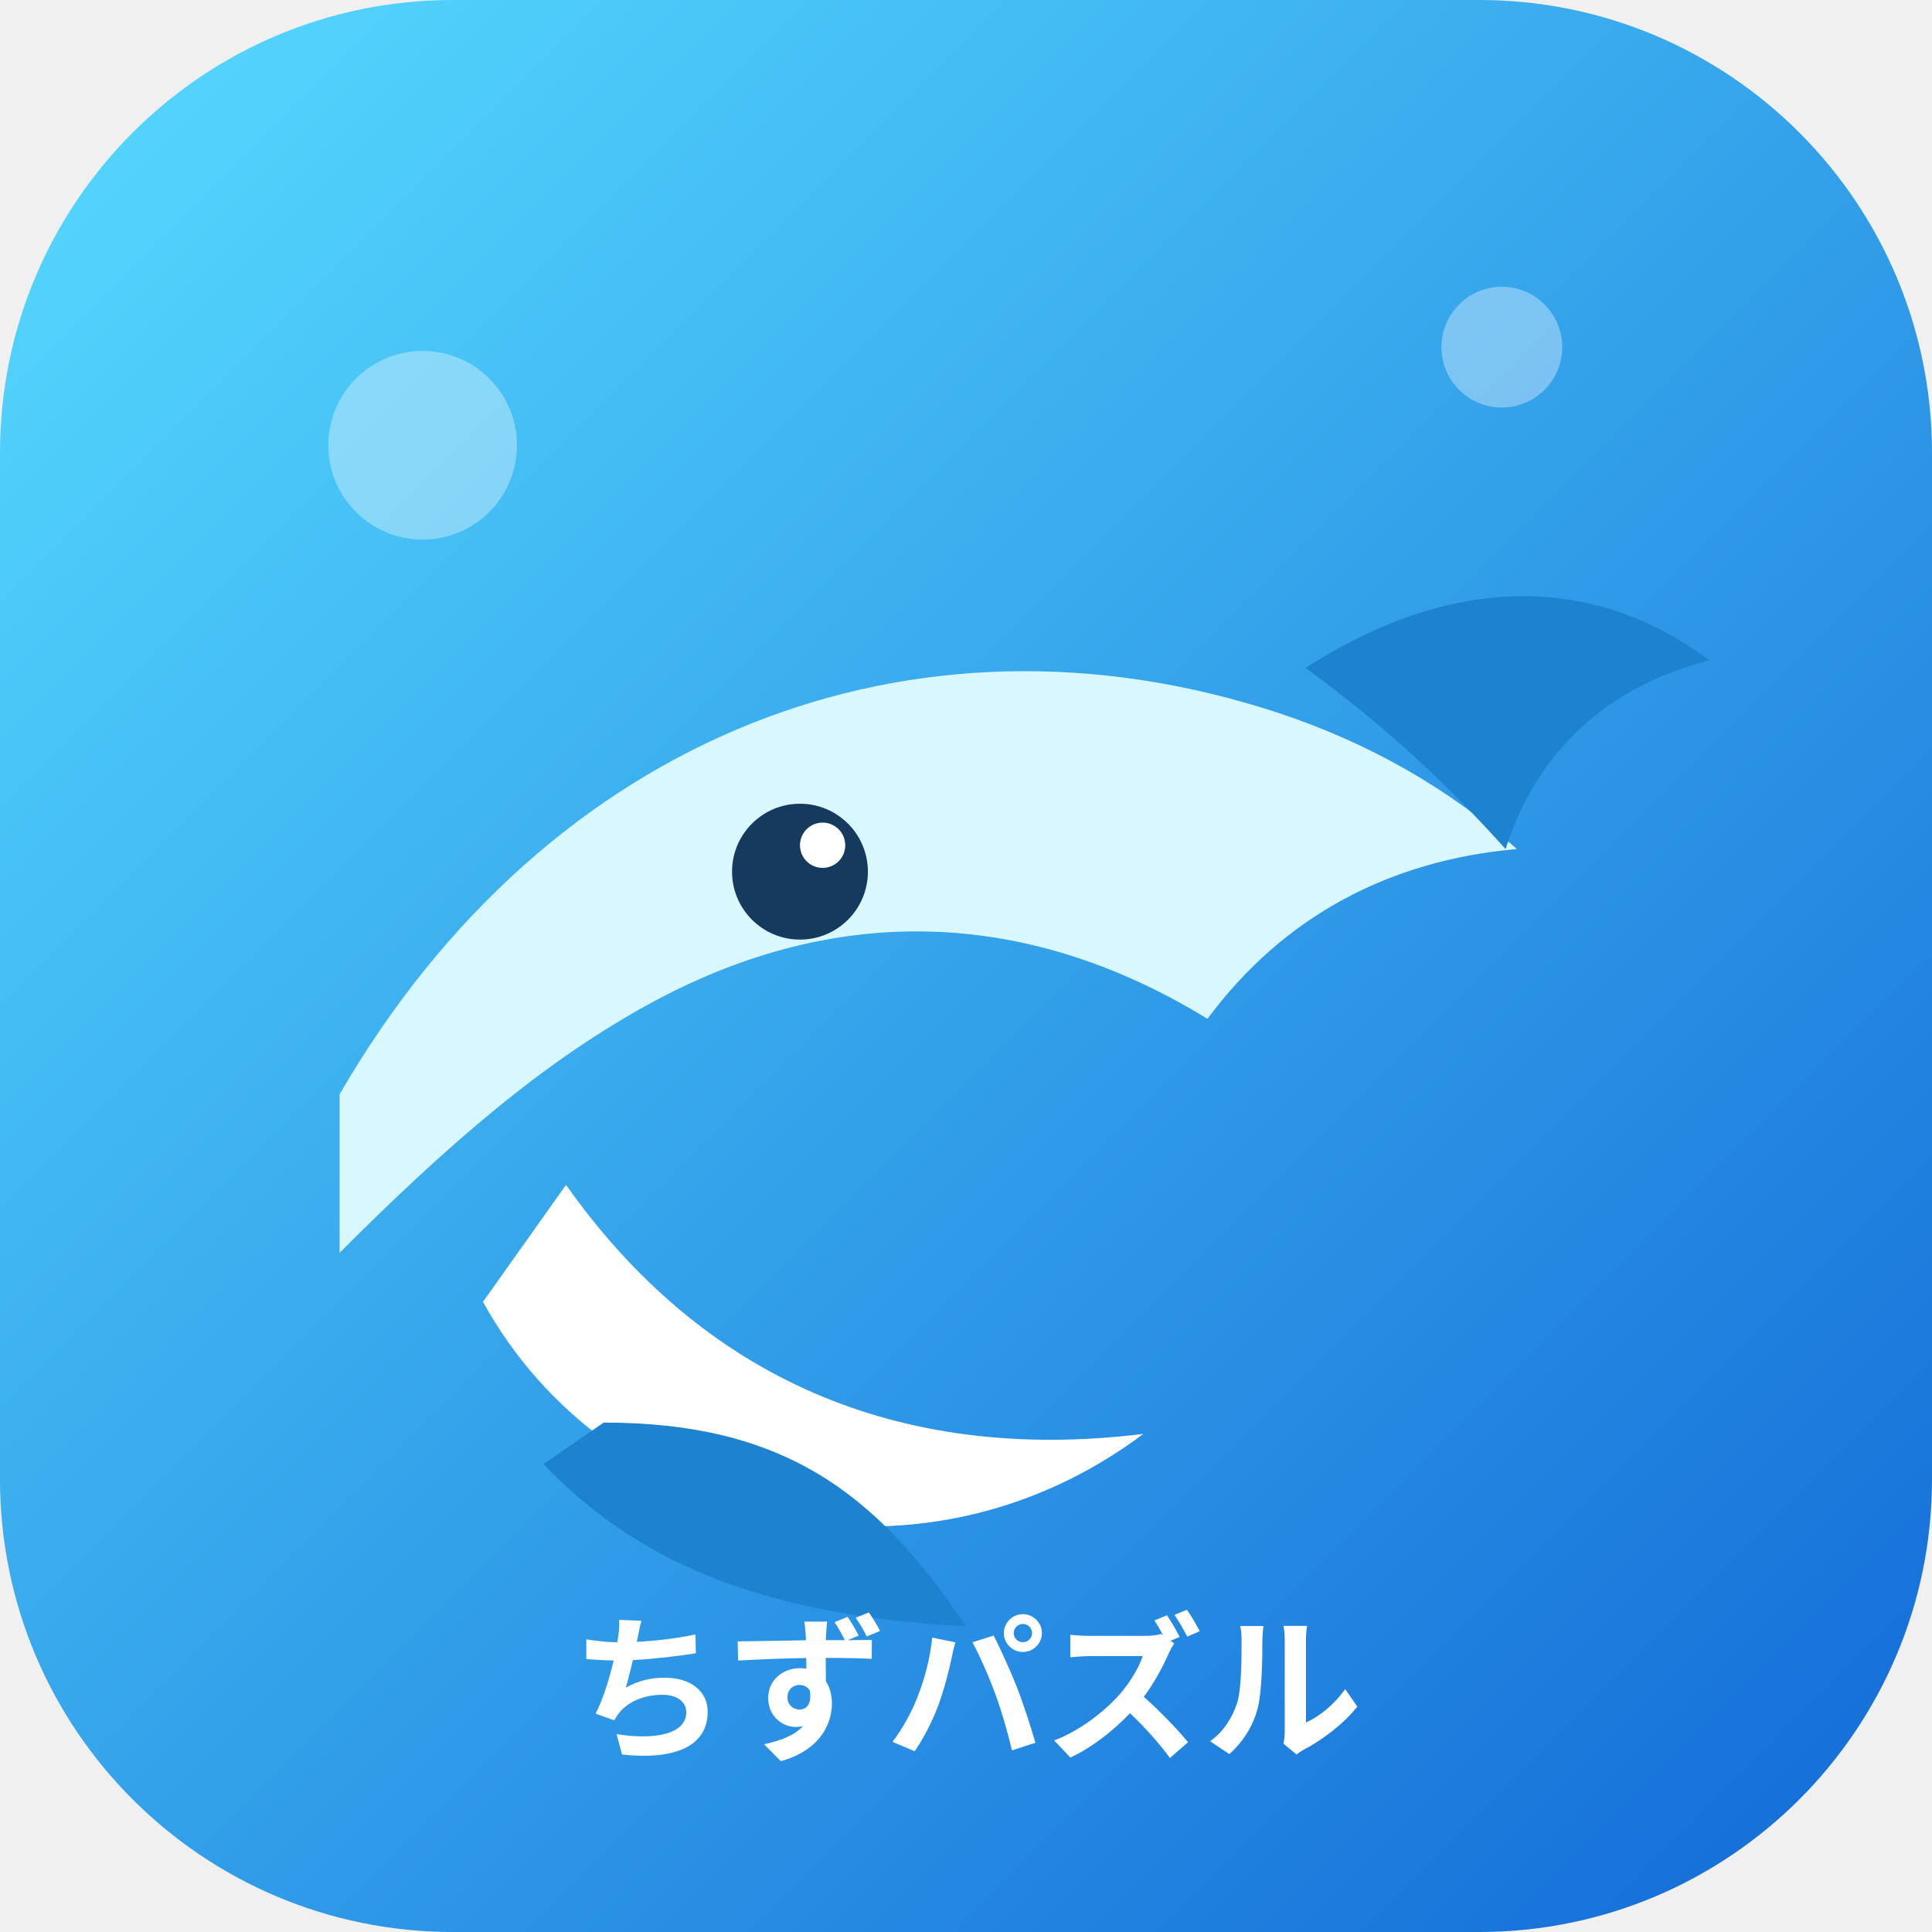
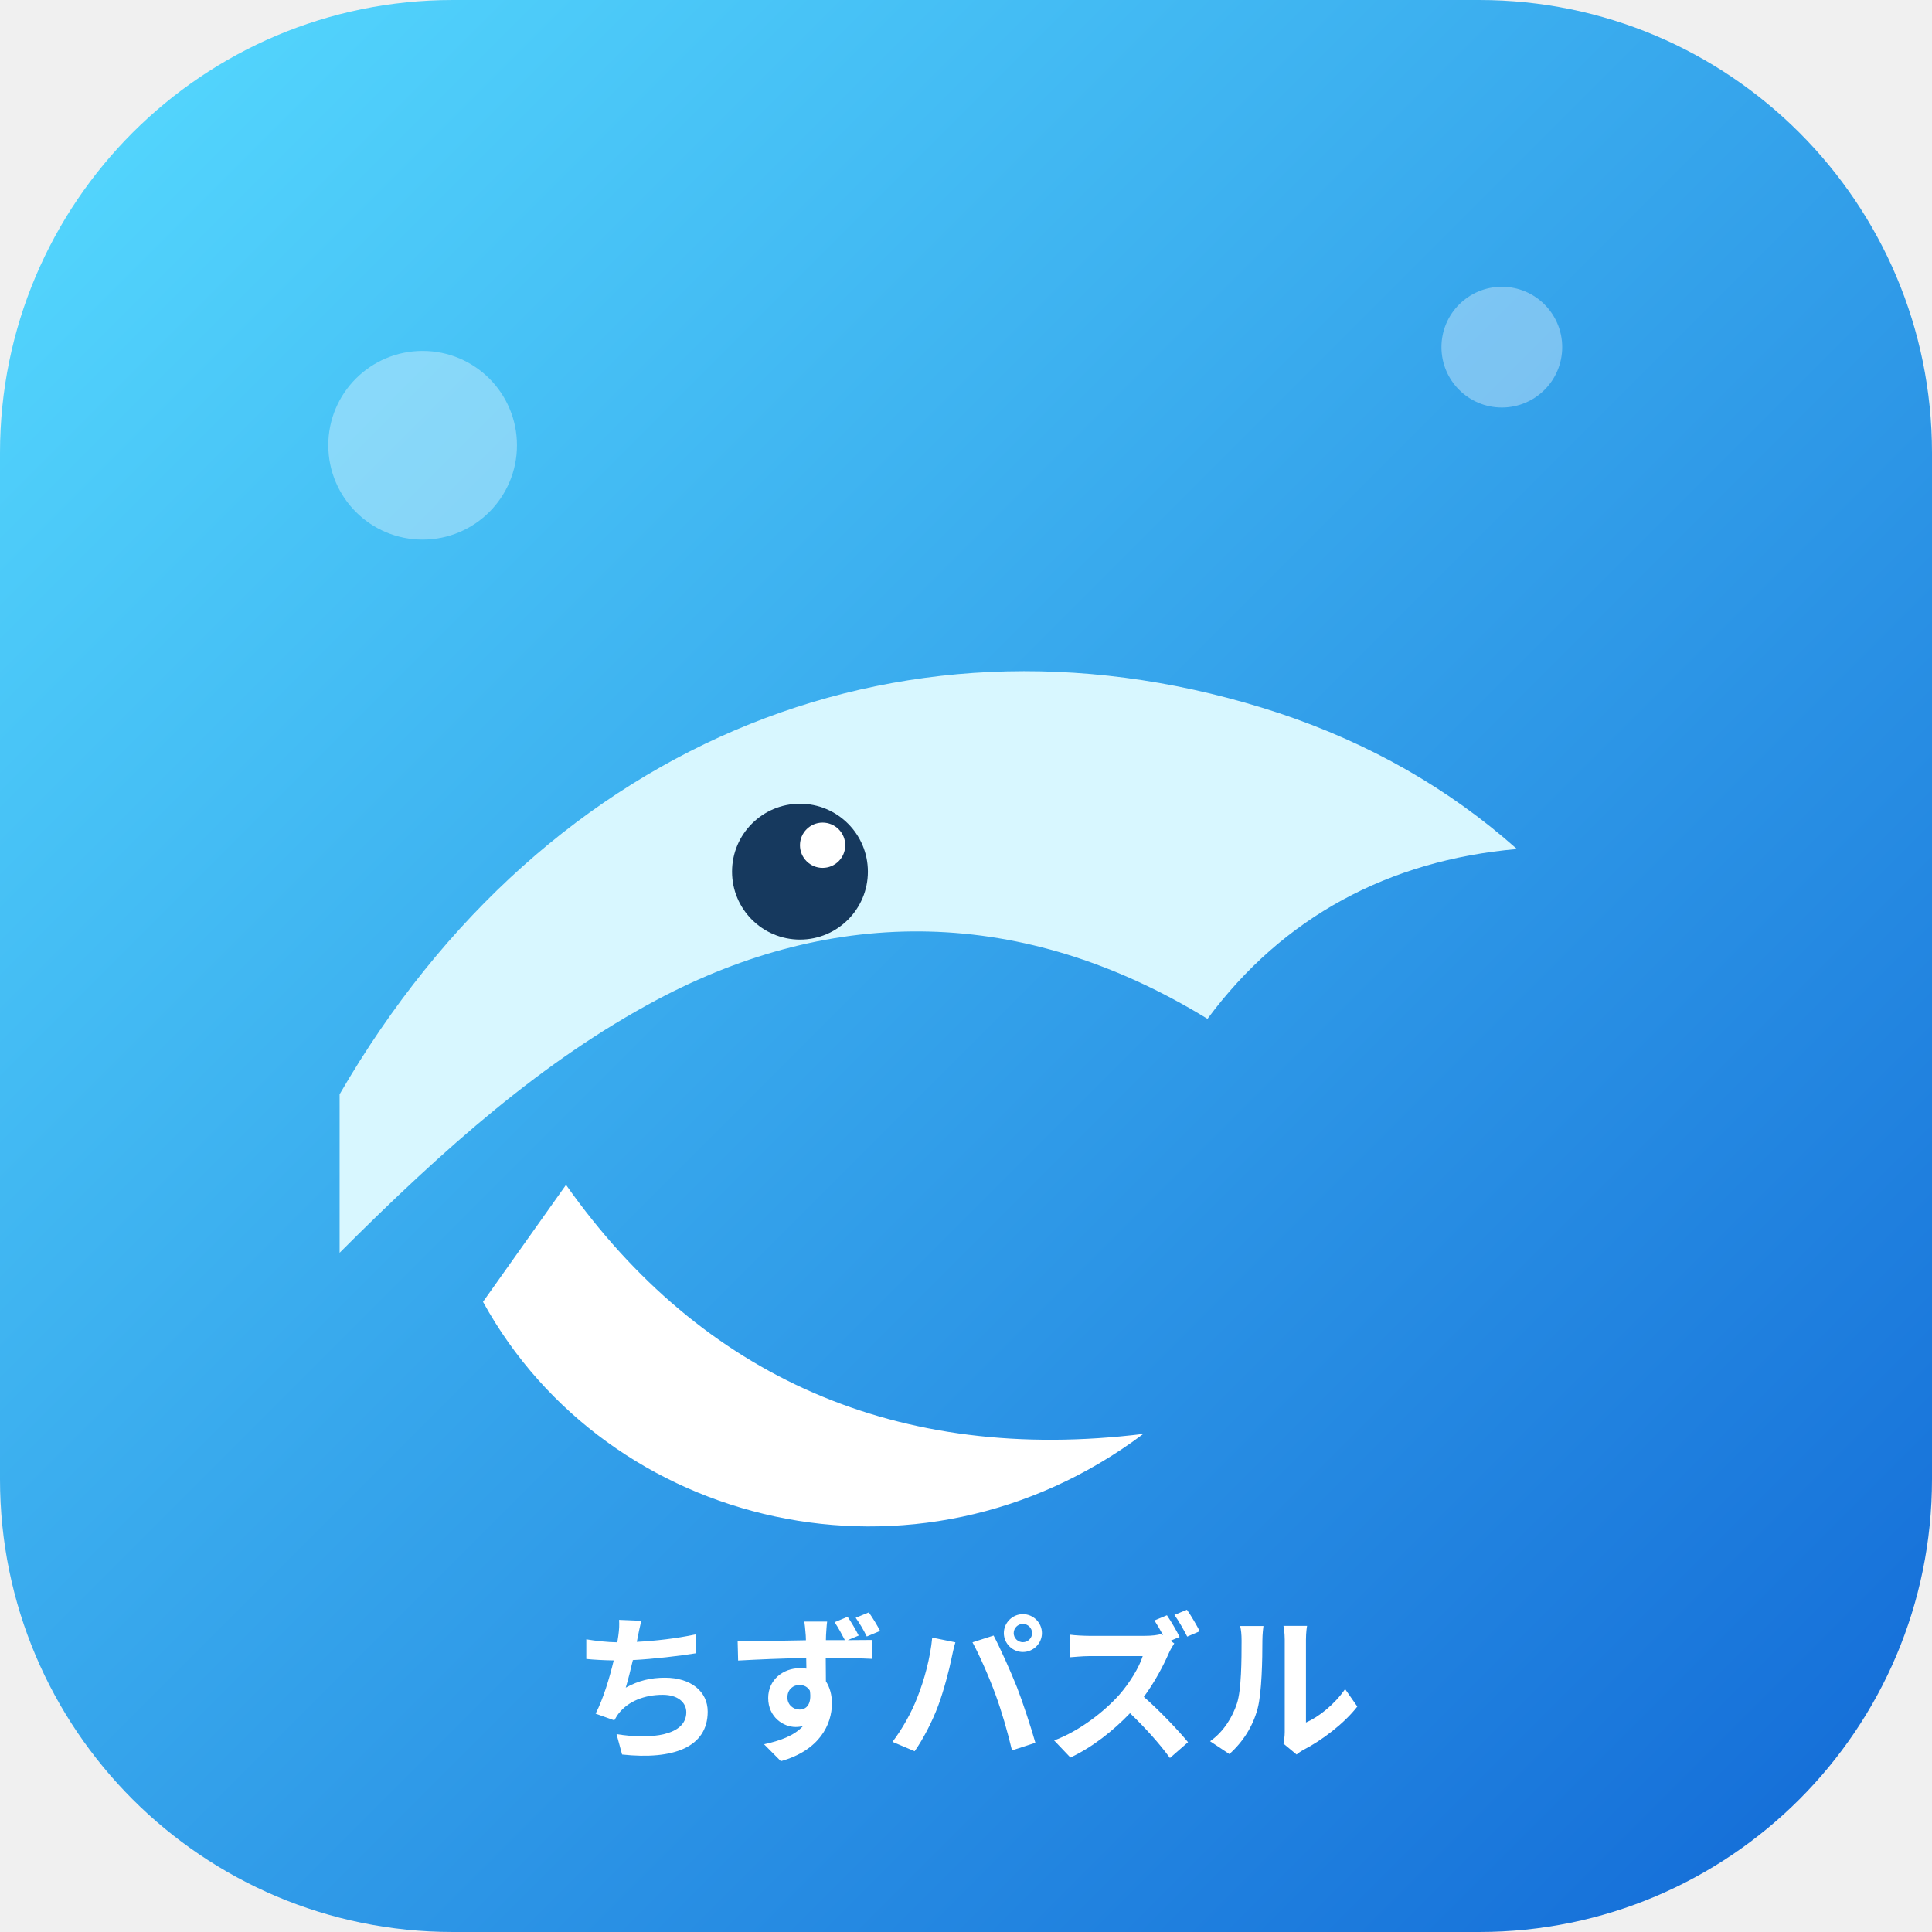
<svg xmlns="http://www.w3.org/2000/svg" viewBox="0 0 512 512">
  <defs>
    <linearGradient id="g" x1="0" y1="0" x2="1" y2="1">
      <stop stop-color="#57dcff" />
      <stop offset="1" stop-color="#1168d6" />
    </linearGradient>
  </defs>
  <rect width="512" height="512" rx="120" fill="url(#g)" />
  <circle cx="112" cy="118" r="25" fill="#fff" opacity=".35" />
  <circle cx="398" cy="92" r="16" fill="#fff" opacity=".35" />
  <path d="M90 290c55-95 152-133 249-101 24 8 45 20 63 36-34 3-62 18-82 45-49-30-99-30-146-5-30 16-56 39-84 67Z" fill="#d8f7ff" />
  <path d="M150 314c36 51 88 74 153 66-60 45-142 25-175-35Z" fill="#fff" />
-   <path d="M346 177c42-27 79-23 107-2-31 8-47 28-54 50-18-20-34-34-53-48Z" fill="#1d82cf" />
  <circle cx="212" cy="231" r="18" fill="#16395e" />
  <circle cx="218" cy="224" r="6" fill="#fff" />
-   <path d="M160 377c47 0 72 18 96 54-56-3-88-18-112-43Z" fill="#1d82cf" />
  <text x="256" y="463" text-anchor="middle" font-family="system-ui,sans-serif" font-size="42" font-weight="800" fill="#fff">ちずパズル</text>
</svg>
